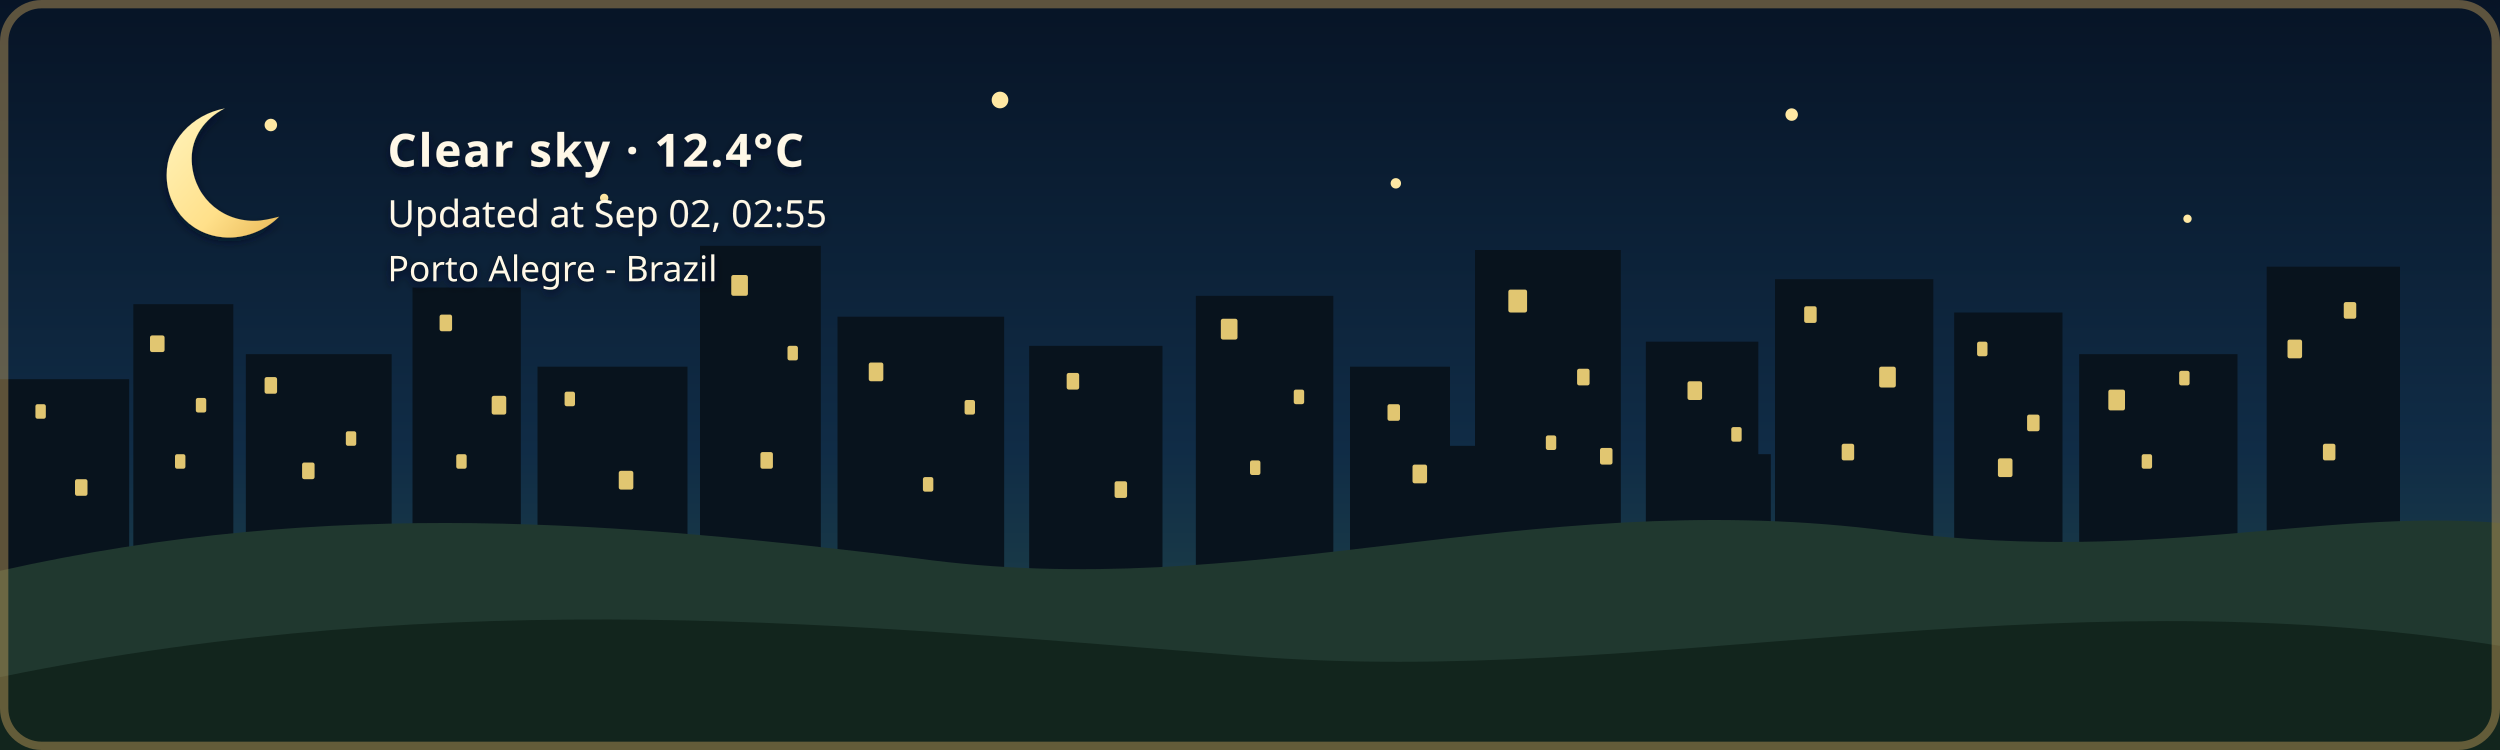
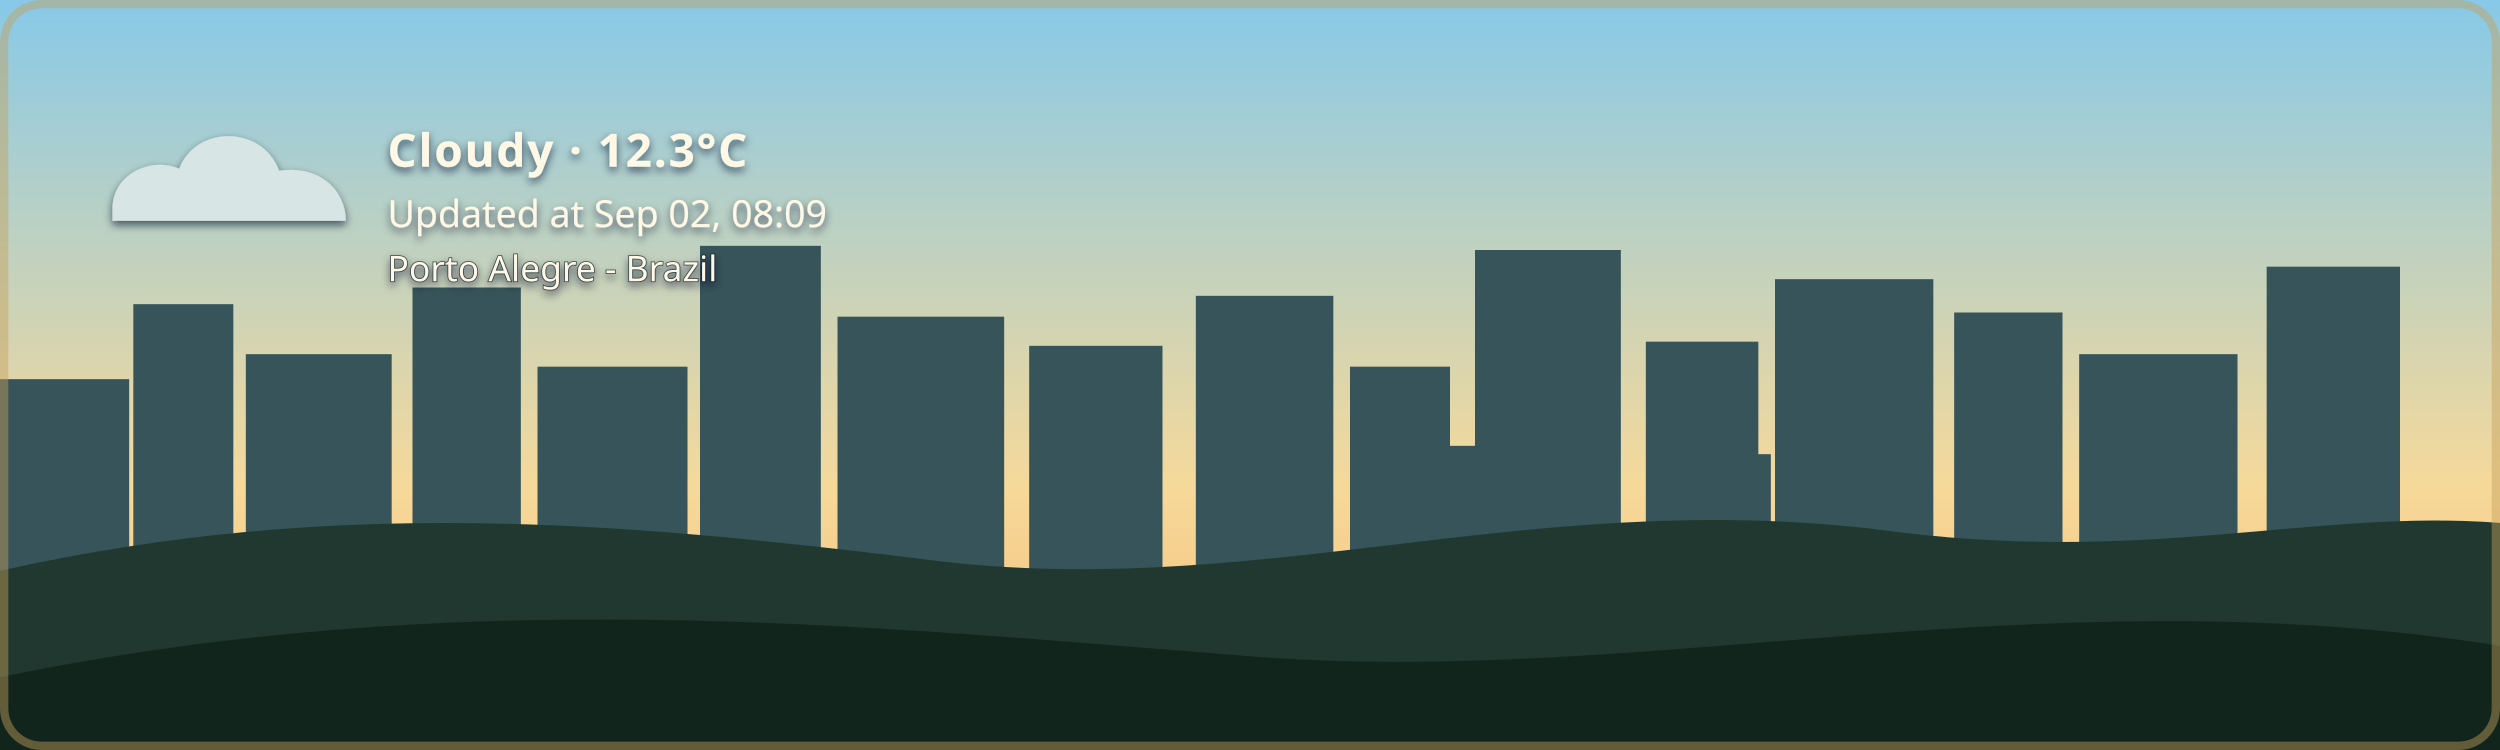
- <svg xmlns="http://www.w3.org/2000/svg" width="1200" height="360" viewBox="0 0 1200 360" role="img" aria-labelledby="title description" class="github-time-night weather-clear alert-none" data-temperature="12.4°C" lang="en-US">
+ <svg xmlns="http://www.w3.org/2000/svg" width="1200" height="360" viewBox="0 0 1200 360" role="img" aria-labelledby="title description" class="github-time-day weather-cloudy alert-none" data-temperature="12.3°C" lang="en-US">
  <defs>
    <linearGradient id="daySky" x1="0" y1="0" x2="0" y2="1">
      <stop offset="0%" stop-color="#87c9e8" />
      <stop offset="65%" stop-color="#f6d99a" />
      <stop offset="100%" stop-color="#f4b66e" />
    </linearGradient>
    <linearGradient id="sunsetSky" x1="0" y1="0" x2="0" y2="1">
      <stop offset="0%" stop-color="#4d568f" />
      <stop offset="55%" stop-color="#d46a66" />
      <stop offset="100%" stop-color="#f4a259" />
    </linearGradient>
    <linearGradient id="nightSky" x1="0" y1="0" x2="0" y2="1">
      <stop offset="0%" stop-color="#071426" />
      <stop offset="60%" stop-color="#102c46" />
      <stop offset="100%" stop-color="#244b4a" />
    </linearGradient>
    <linearGradient id="dawnSky" x1="0" y1="0" x2="0" y2="1">
      <stop offset="0%" stop-color="#766b9f" />
      <stop offset="55%" stop-color="#d7939b" />
      <stop offset="100%" stop-color="#f4c280" />
    </linearGradient>
    <radialGradient id="weatherSunFill" cx="35%" cy="30%" r="72%">
      <stop offset="0%" stop-color="#fff4b8" />
      <stop offset="58%" stop-color="#ffdc7a" />
      <stop offset="100%" stop-color="#f2b84f" />
    </radialGradient>
    <linearGradient id="weatherMoonFill" x1="0" y1="0" x2="1" y2="1">
      <stop offset="0%" stop-color="#fff4bd" />
      <stop offset="62%" stop-color="#ffe08a" />
      <stop offset="100%" stop-color="#e9b957" />
    </linearGradient>
    <filter id="weatherContentShadow" x="-20" y="-20" width="500" height="180" filterUnits="userSpaceOnUse">
      <feGaussianBlur in="SourceAlpha" stdDeviation="2" result="shadowBlur" />
      <feOffset in="shadowBlur" dx="0" dy="2" result="shadowOffset" />
      <feFlood flood-color="#071426" flood-opacity="0.65" result="shadowColor" />
      <feComposite in="shadowColor" in2="shadowOffset" operator="in" result="shadow" />
      <feMerge>
        <feMergeNode in="shadow" />
        <feMergeNode in="SourceGraphic" />
      </feMerge>
    </filter>
  </defs>
  <style>
    /* The sky state is updated by the GitHub Action based on local time. */

    .sky {
      animation: none !important;
    }

    .github-time-day .day-sky,
    .github-time-sunset .sunset-sky,
    .github-time-night .night-sky,
    .github-time-dawn .dawn-sky {
      opacity: 1;
    }

    .github-time-day .sunset-sky,
    .github-time-day .night-sky,
    .github-time-day .dawn-sky,
    .github-time-sunset .day-sky,
    .github-time-sunset .night-sky,
    .github-time-sunset .dawn-sky,
    .github-time-night .day-sky,
    .github-time-night .sunset-sky,
    .github-time-night .dawn-sky,
    .github-time-dawn .day-sky,
    .github-time-dawn .sunset-sky,
    .github-time-dawn .night-sky {
      opacity: 0;
    }

    .github-time-day .day-sky,
    .github-time-sunset .sunset-sky,
    .github-time-night .night-sky,
    .github-time-dawn .dawn-sky {
      animation: sky-fade-in 2.5s ease both !important;
    }

    .weather-effect {
      display: none;
    }

    .github-time-night.weather-clear .weather-moon,
    .github-time-day.weather-clear .weather-sun,
    .github-time-sunset.weather-clear .weather-sun,
    .github-time-dawn.weather-clear .weather-sun,
    .weather-cloudy .weather-cloud,
    .weather-rain .weather-cloud,
    .weather-rain .weather-rainfall,
    .weather-wind-rain .weather-cloud,
    .weather-wind-rain .weather-wind,
    .weather-wind-rain .weather-wind-rainfall,
    .weather-storm .weather-cloud,
    .weather-storm .weather-rainfall,
    .weather-storm .weather-lightning,
    .weather-snow .weather-cloud,
    .weather-snow .weather-snowfall {
      display: block;
    }

    .weather-sun {
      transform-box: fill-box;
      transform-origin: center;
      animation: weather-pulse 4s ease-in-out infinite;
    }

    .weather-moon {
      animation: moon-glow 4s ease-in-out infinite;
    }

    .weather-cloud path {
      animation: cloud-drift 8s ease-in-out infinite alternate;
    }

    .weather-rainfall path {
      animation: rain-fall 1.4s linear infinite;
    }

    .weather-rainfall path:nth-child(2) {
      animation-delay: 0.35s;
    }

    .weather-rainfall path:nth-child(3) {
      animation-delay: 0.7s;
    }

    .weather-wind-rainfall path {
      animation: wind-rain-fall 1.15s linear infinite;
    }

    .weather-wind-rainfall path:nth-child(2) {
      animation-delay: 0.3s;
    }

    .weather-wind-rainfall path:nth-child(3) {
      animation-delay: 0.6s;
    }

    .weather-wind path {
      animation: wind-sweep 1.8s ease-in-out infinite;
    }

    .weather-wind path:nth-child(2) {
      animation-delay: 0.45s;
    }

    .weather-snowfall circle {
      animation: snow-fall 3s ease-in-out infinite;
    }

    .weather-snowfall circle:nth-child(2) {
      animation-delay: 1s;
    }

    .weather-snowfall circle:nth-child(3) {
      animation-delay: 2s;
    }

    .weather-lightning {
      animation: lightning-flash 4s ease-in-out infinite;
    }

    svg.github-time-day .city-back,
    svg.github-time-day .city-mid {
      fill: #36545a;
    }

    svg.github-time-sunset .city-back,
    svg.github-time-sunset .city-mid {
      fill: #303247;
    }

    svg.github-time-night .city-back,
    svg.github-time-night .city-mid {
      fill: #08131d;
    }

    svg.github-time-dawn .city-back,
    svg.github-time-dawn .city-mid {
      fill: #404158;
    }

    .city-window {
      opacity: 0;
      fill: #f8d97a;
    }

    svg.github-time-night .city-window,
    svg.github-time-dawn .city-window,
    svg.github-time-sunset .city-window {
      opacity: 0.9;
    }

    .city-window rect {
      animation: city-window-toggle-a 20s steps(1, end) infinite;
    }

    .city-window rect:nth-child(3n) {
      animation-name: city-window-toggle-b;
      animation-delay: -4s;
    }

    .city-window rect:nth-child(4n) {
      animation-name: city-window-toggle-c;
      animation-delay: -9s;
    }

    .city-window rect:nth-child(5n) {
      animation-name: city-window-toggle-d;
      animation-delay: -13s;
    }

    .city-window rect:nth-child(7n) {
      animation-name: city-window-toggle-e;
      animation-delay: -17s;
    }

    #weather-alert-level,
    #weather-alert-detail {
      display: none;
    }

    svg.alert-yellow #weather-alert-level,
    svg.alert-yellow #weather-alert-detail,
    svg.alert-orange #weather-alert-level,
    svg.alert-orange #weather-alert-detail,
    svg.alert-red #weather-alert-level,
    svg.alert-red #weather-alert-detail {
      display: block;
    }

    svg.alert-yellow #weather-alert-level {
      fill: #f4d35e;
    }

    svg.alert-yellow #weather-alert-detail {
      fill: #fff3b3;
    }

    svg.alert-orange #weather-alert-level {
      fill: #f9a74f;
    }

    svg.alert-orange #weather-alert-detail {
      fill: #ffd0a0;
    }

    svg.alert-red #weather-alert-level {
      fill: #ff675c;
    }

    svg.alert-red #weather-alert-detail {
      fill: #ffc2bf;
    }

    #weather-description,
    #weather-time,
    #weather-alert-level,
    #weather-alert-detail,
    #weather-location {
      animation: info-fade-in 1.5s ease both;
      font-family: sans-serif;
    }

    #weather-description {
      letter-spacing: 0.04em;
    }

    @keyframes sky-fade-in {
      from {
        opacity: 0;
      }

      to {
        opacity: 1;
      }
    }

    @keyframes info-fade-in {
      from {
        opacity: 0;
        transform: translateY(6px);
      }

      to {
        opacity: 1;
        transform: translateY(0);
      }
    }

    @keyframes weather-pulse {
      0%,
      100% {
        opacity: 0.85;
        transform: scale(0.96);
      }

      50% {
        opacity: 1;
        transform: scale(1.04);
      }
    }

    @keyframes moon-glow {
      0%,
      100% {
        opacity: 0.8;
      }

      50% {
        opacity: 1;
      }
    }

    @keyframes cloud-drift {
      from {
        transform: translateX(-5px);
      }

      to {
        transform: translateX(8px);
      }
    }

    @keyframes rain-fall {
      0% {
        opacity: 0;
        transform: translateY(-7px);
      }

      25%,
      75% {
        opacity: 1;
      }

      100% {
        opacity: 0;
        transform: translateY(10px);
      }
    }

    @keyframes wind-rain-fall {
      0% {
        opacity: 0;
        transform: translate(-6px, -5px);
      }

      25%,
      75% {
        opacity: 1;
      }

      100% {
        opacity: 0;
        transform: translate(8px, 10px);
      }
    }

    @keyframes wind-sweep {
      0%,
      100% {
        opacity: 0.3;
        transform: translateX(-7px);
      }

      50% {
        opacity: 1;
        transform: translateX(6px);
      }
    }

    @keyframes snow-fall {
      0%,
      100% {
        opacity: 0.35;
        transform: translateY(-5px);
      }

      50% {
        opacity: 1;
        transform: translate(5px, 8px);
      }
    }

    @keyframes lightning-flash {
      0%,
      88%,
      100% {
        opacity: 0;
      }

      90%,
      93% {
        opacity: 1;
      }
    }

    @keyframes city-window-toggle-a {
      0%,
      19%,
      61%,
      100% {
        opacity: 1;
      }

      20%,
      60% {
        opacity: 0;
      }
    }

    @keyframes city-window-toggle-b {
      0%,
      34%,
      76%,
      100% {
        opacity: 0;
      }

      35%,
      75% {
        opacity: 1;
      }
    }

    @keyframes city-window-toggle-c {
      0%,
      24%,
      46%,
      100% {
        opacity: 1;
      }

      25%,
      45% {
        opacity: 0;
      }
    }

    @keyframes city-window-toggle-d {
      0%,
      49%,
      86%,
      100% {
        opacity: 1;
      }

      50%,
      85% {
        opacity: 0;
      }
    }

    @keyframes city-window-toggle-e {
      0%,
      14%,
      56%,
      100% {
        opacity: 0;
      }

      15%,
      55% {
        opacity: 1;
      }
    }

    .stars {
      opacity: 0;
    }

    .github-time-sunset .stars,
    .github-time-dawn .stars {
      opacity: 0.35;
    }

    .github-time-night .stars {
      opacity: 1;
    }

    .star {
      animation: twinkle 2.5s ease-in-out infinite;
      transform-box: fill-box;
      transform-origin: center;
    }

    .star:nth-child(2) {
      animation-delay: 0.5s;
    }

    .star:nth-child(3) {
      animation-delay: 1s;
    }

    .star:nth-child(4) {
      animation-delay: 1.5s;
    }

    @keyframes twinkle {
      0%,
      100% {
        opacity: 0.25;
        transform: scale(0.8);
      }

      50% {
        opacity: 1;
        transform: scale(1.25);
      }
    }

    /*
     * Disable animations when the visitor has requested reduced motion.
     */
    @media (prefers-reduced-motion: reduce) {
      .sky,
      .stars,
      .star,
      .weather-sun,
      .weather-moon,
      .weather-cloud path,
      .weather-rainfall path,
      .weather-wind-rainfall path,
      .weather-wind path,
      .weather-snowfall circle,
      .weather-lightning,
      .city-window rect,
      #weather-description,
      #weather-time,
      #weather-alert-level,
      #weather-alert-detail,
      #weather-location {
        animation: none !important;
      }
    }
  </style>
  <g id="skies">
    <rect class="sky day-sky" width="1200" height="360" fill="url(#daySky)" />
    <rect class="sky sunset-sky" width="1200" height="360" fill="url(#sunsetSky)" />
    <rect class="sky night-sky" width="1200" height="360" fill="url(#nightSky)" />
    <rect class="sky dawn-sky" width="1200" height="360" fill="url(#dawnSky)" />
  </g>
  <g class="stars" fill="#ffe8a3">
    <circle class="star" cx="130" cy="60" r="3" />
    <circle class="star" cx="290" cy="95" r="2" />
    <circle class="star" cx="480" cy="48" r="4" />
    <circle class="star" cx="670" cy="88" r="2.5" />
    <circle class="star" cx="860" cy="55" r="3" />
    <circle class="star" cx="1050" cy="105" r="2" />
  </g>
  <g class="city-shape">
    <g class="city-back">
      <rect x="0" y="182" width="62" height="94" />
      <rect x="64" y="146" width="48" height="130" />
      <rect x="118" y="170" width="70" height="106" />
      <rect x="198" y="138" width="52" height="138" />
      <rect x="258" y="176" width="72" height="100" />
      <rect x="336" y="118" width="58" height="158" />
      <rect x="402" y="152" width="80" height="124" />
      <rect x="494" y="166" width="64" height="110" />
      <rect x="574" y="142" width="66" height="134" />
      <rect x="648" y="176" width="48" height="100" />
      <rect x="708" y="120" width="70" height="156" />
      <rect x="790" y="164" width="54" height="112" />
      <rect x="852" y="134" width="76" height="142" />
      <rect x="938" y="150" width="52" height="126" />
      <rect x="998" y="170" width="76" height="106" />
      <rect x="1088" y="128" width="64" height="148" />
    </g>
    <g class="city-mid">
      <rect x="24" y="226" width="28" height="50" />
      <rect x="88" y="210" width="18" height="66" />
      <rect x="148" y="218" width="22" height="58" />
      <rect x="214" y="206" width="22" height="70" />
      <rect x="282" y="210" width="18" height="66" />
      <rect x="362" y="206" width="22" height="70" />
      <rect x="430" y="220" width="18" height="56" />
      <rect x="528" y="220" width="20" height="56" />
      <rect x="606" y="214" width="22" height="62" />
      <rect x="690" y="214" width="18" height="62" />
      <rect x="754" y="208" width="18" height="68" />
      <rect x="830" y="218" width="20" height="58" />
      <rect x="892" y="214" width="18" height="62" />
      <rect x="960" y="224" width="18" height="52" />
      <rect x="1018" y="218" width="22" height="58" />
      <rect x="1108" y="210" width="18" height="66" />
    </g>
    <g class="city-window">
      <rect x="17" y="194" width="5" height="7" rx="1" />
      <rect x="36" y="230" width="6" height="8" rx="1" />
      <rect x="72" y="161" width="7" height="8" rx="1" />
      <rect x="84" y="218" width="5" height="7" rx="1" />
      <rect x="94" y="191" width="5" height="7" rx="1" />
      <rect x="127" y="181" width="6" height="8" rx="1" />
      <rect x="145" y="222" width="6" height="8" rx="1" />
      <rect x="166" y="207" width="5" height="7" rx="1" />
      <rect x="211" y="151" width="6" height="8" rx="1" />
      <rect x="219" y="218" width="5" height="7" rx="1" />
      <rect x="236" y="190" width="7" height="9" rx="1" />
      <rect x="271" y="188" width="5" height="7" rx="1" />
      <rect x="297" y="226" width="7" height="9" rx="1" />
      <rect x="351" y="132" width="8" height="10" rx="1" />
      <rect x="365" y="217" width="6" height="8" rx="1" />
      <rect x="378" y="166" width="5" height="7" rx="1" />
      <rect x="417" y="174" width="7" height="9" rx="1" />
      <rect x="443" y="229" width="5" height="7" rx="1" />
      <rect x="463" y="192" width="5" height="7" rx="1" />
      <rect x="512" y="179" width="6" height="8" rx="1" />
      <rect x="535" y="231" width="6" height="8" rx="1" />
      <rect x="586" y="153" width="8" height="10" rx="1" />
      <rect x="600" y="221" width="5" height="7" rx="1" />
      <rect x="621" y="187" width="5" height="7" rx="1" />
      <rect x="666" y="194" width="6" height="8" rx="1" />
      <rect x="678" y="223" width="7" height="9" rx="1" />
      <rect x="724" y="139" width="9" height="11" rx="1" />
      <rect x="742" y="209" width="5" height="7" rx="1" />
      <rect x="757" y="177" width="6" height="8" rx="1" />
      <rect x="768" y="215" width="6" height="8" rx="1" />
      <rect x="810" y="183" width="7" height="9" rx="1" />
      <rect x="831" y="205" width="5" height="7" rx="1" />
      <rect x="866" y="147" width="6" height="8" rx="1" />
      <rect x="884" y="213" width="6" height="8" rx="1" />
      <rect x="902" y="176" width="8" height="10" rx="1" />
      <rect x="949" y="164" width="5" height="7" rx="1" />
      <rect x="959" y="220" width="7" height="9" rx="1" />
      <rect x="973" y="199" width="6" height="8" rx="1" />
      <rect x="1012" y="187" width="8" height="10" rx="1" />
      <rect x="1028" y="218" width="5" height="7" rx="1" />
      <rect x="1046" y="178" width="5" height="7" rx="1" />
      <rect x="1098" y="163" width="7" height="9" rx="1" />
      <rect x="1115" y="213" width="6" height="8" rx="1" />
      <rect x="1125" y="145" width="6" height="8" rx="1" />
    </g>
  </g>
  <g transform="translate(54 48)" filter="url(#weatherContentShadow)">
    <g class="weather-effect weather-sun">
      <circle cx="34" cy="34" r="23" fill="url(#weatherSunFill)" />
      <g stroke="#ffd66f" stroke-width="4" stroke-linecap="round">
        <path d="M 34 0 V 8" />
        <path d="M 34 60 V 68" />
        <path d="M 0 34 H 8" />
        <path d="M 60 34 H 68" />
        <path d="M 10 10 L 16 16" />
        <path d="M 52 52 L 58 58" />
        <path d="M 58 10 L 52 16" />
        <path d="M 16 52 L 10 58" />
      </g>
    </g>
    <g class="weather-effect weather-moon">
      <path d="M 54 4 C 38 7, 26 20, 26 36 C 26 53, 39 66, 56 66 C 65 66, 74 62, 80 56 C 76 57, 72 58, 68 58 C 51 58, 38 45, 38 28 C 38 18, 44 9, 54 4 Z" fill="url(#weatherMoonFill)" />
    </g>
    <g class="weather-effect weather-cloud" fill="#d7e5e5">
      <path d="M 0 52 C 0 36, 18 27, 32 33 C 40 12, 72 12, 80 34 C 100 31, 112 44, 112 58 H 0 Z" />
    </g>
    <g class="weather-effect weather-rainfall" stroke="#b9e3ed" stroke-width="4" stroke-linecap="round">
      <path d="M 22 72 l -7 17" />
      <path d="M 52 72 l -7 17" />
      <path d="M 82 72 l -7 17" />
    </g>
    <g class="weather-effect weather-wind-rainfall" stroke="#b9e3ed" stroke-width="4" stroke-linecap="round">
      <path d="M 50 70 l -10 19" />
      <path d="M 75 70 l -10 19" />
      <path d="M 100 70 l -10 19" />
    </g>
    <g class="weather-effect weather-wind" fill="none" stroke="#eef8ff" stroke-width="3.5" stroke-linecap="round">
      <path d="M 2 73 C 12 68, 22 68, 32 72" />
      <path d="M 2 88 C 13 83, 24 83, 34 87" />
    </g>
    <g class="weather-effect weather-lightning" fill="#ffe37b">
      <path d="M 62 68 l -14 27 h 12 l -7 20 l 24 -31 h -13 z" />
    </g>
    <g class="weather-effect weather-snowfall" fill="#eef8ff">
      <circle cx="22" cy="78" r="4" />
      <circle cx="52" cy="91" r="4" />
      <circle cx="82" cy="78" r="4" />
    </g>
-     <text id="weather-description" x="132" y="32" fill="#fff8e7" font-family="sans-serif" font-size="22" font-weight="600">Clear sky · 12.4°C</text>
-     <text id="weather-time" x="132" y="61" fill="#fff8e7" font-family="sans-serif" font-size="18">Updated at Sep 02, 02:55</text>
+     <text id="weather-description" x="132" y="32" fill="#fff8e7" font-family="sans-serif" font-size="22" font-weight="600">Cloudy · 12.3°C</text>
+     <text id="weather-time" x="132" y="61" fill="#fff8e7" font-family="sans-serif" font-size="18">Updated at Sep 02, 08:09</text>
    <text id="weather-alert-level" x="132" y="87" fill="#eaf3ff" font-family="sans-serif" font-size="12" font-weight="700" letter-spacing="1.8" />
    <text id="weather-alert-detail" x="132" y="108" fill="#eef7ff" font-family="sans-serif" font-size="14" opacity="0.9" />
    <text id="weather-location" x="132" y="87" fill="#fff8e7" stroke="#071426" stroke-width="0.8" stroke-opacity="0.65" paint-order="stroke fill" font-family="sans-serif" font-size="17" font-weight="500">Porto Alegre - Brazil</text>
  </g>
  <path d="       M 0 274       C 160 238, 300 251, 440 268       C 600 290, 730 234, 900 254       C 1030 272, 1110 244, 1200 251       L 1200 360       L 0 360       Z     " fill="#20382f" />
  <path d="       M 0 325       C 220 280, 410 300, 600 315       C 790 330, 980 275, 1200 310       L 1200 360       L 0 360       Z     " fill="#12251d" />
  <rect x="2" y="2" width="1196" height="356" rx="18" fill="none" stroke="#c6a15b" stroke-width="4" stroke-opacity="0.45" />
</svg>
